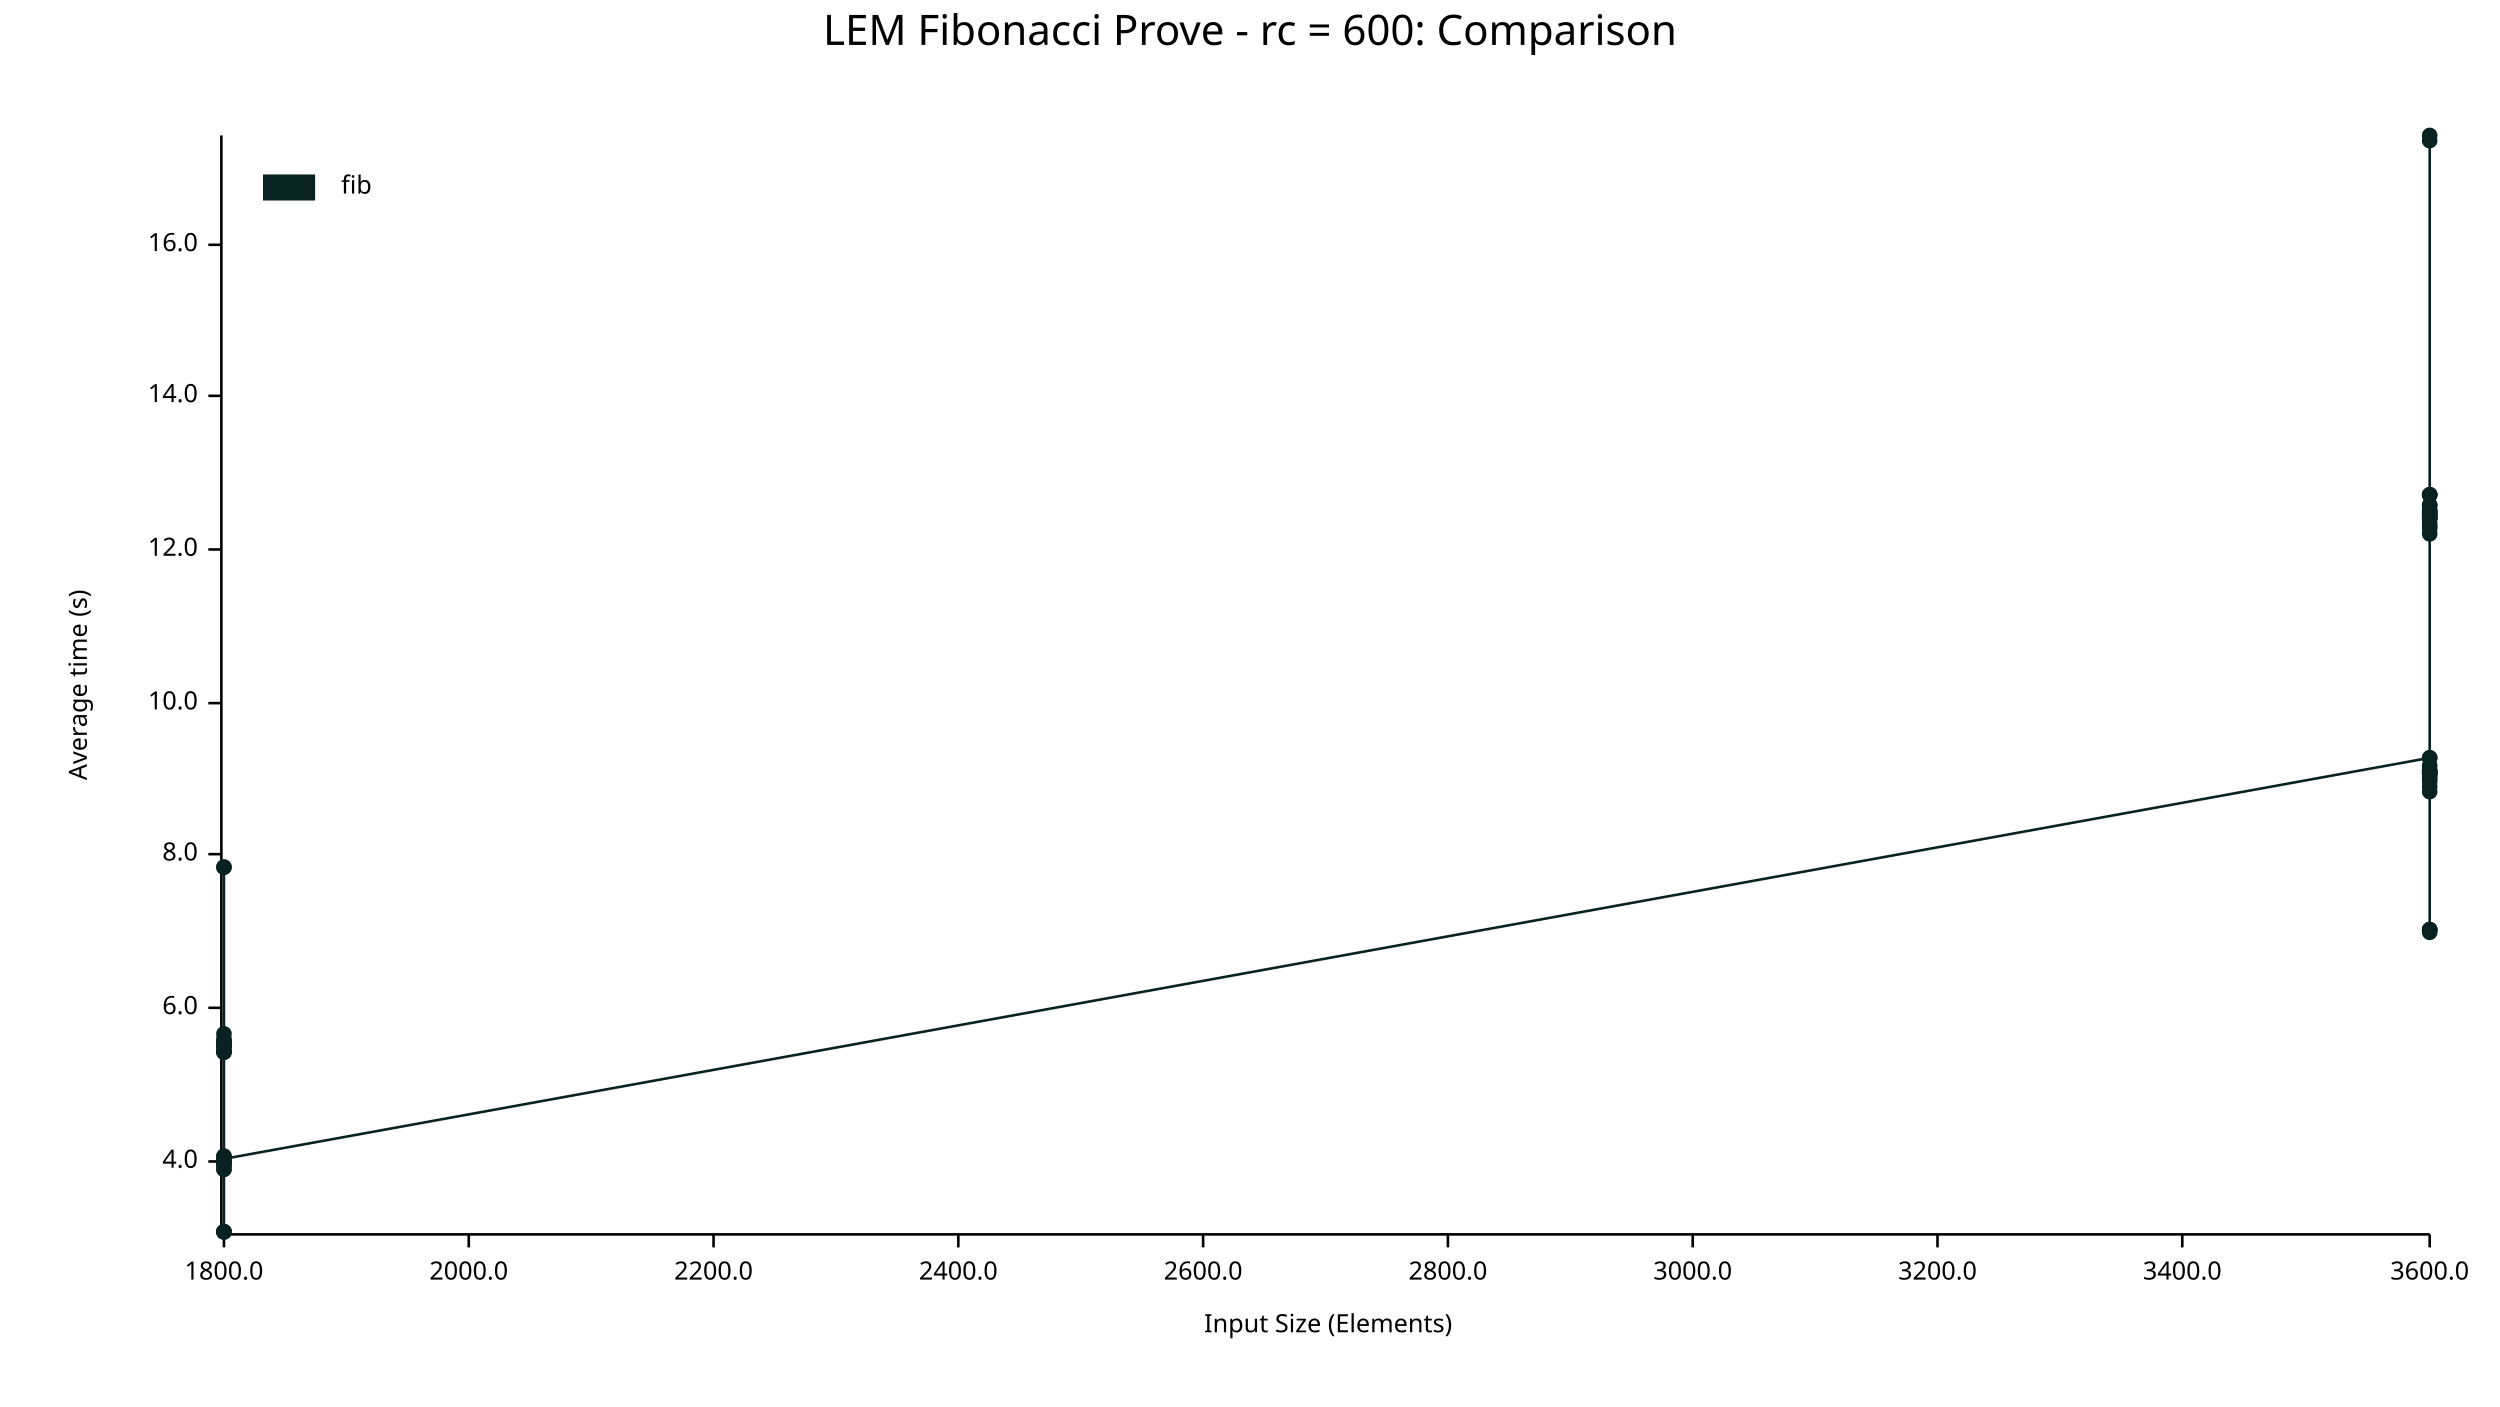
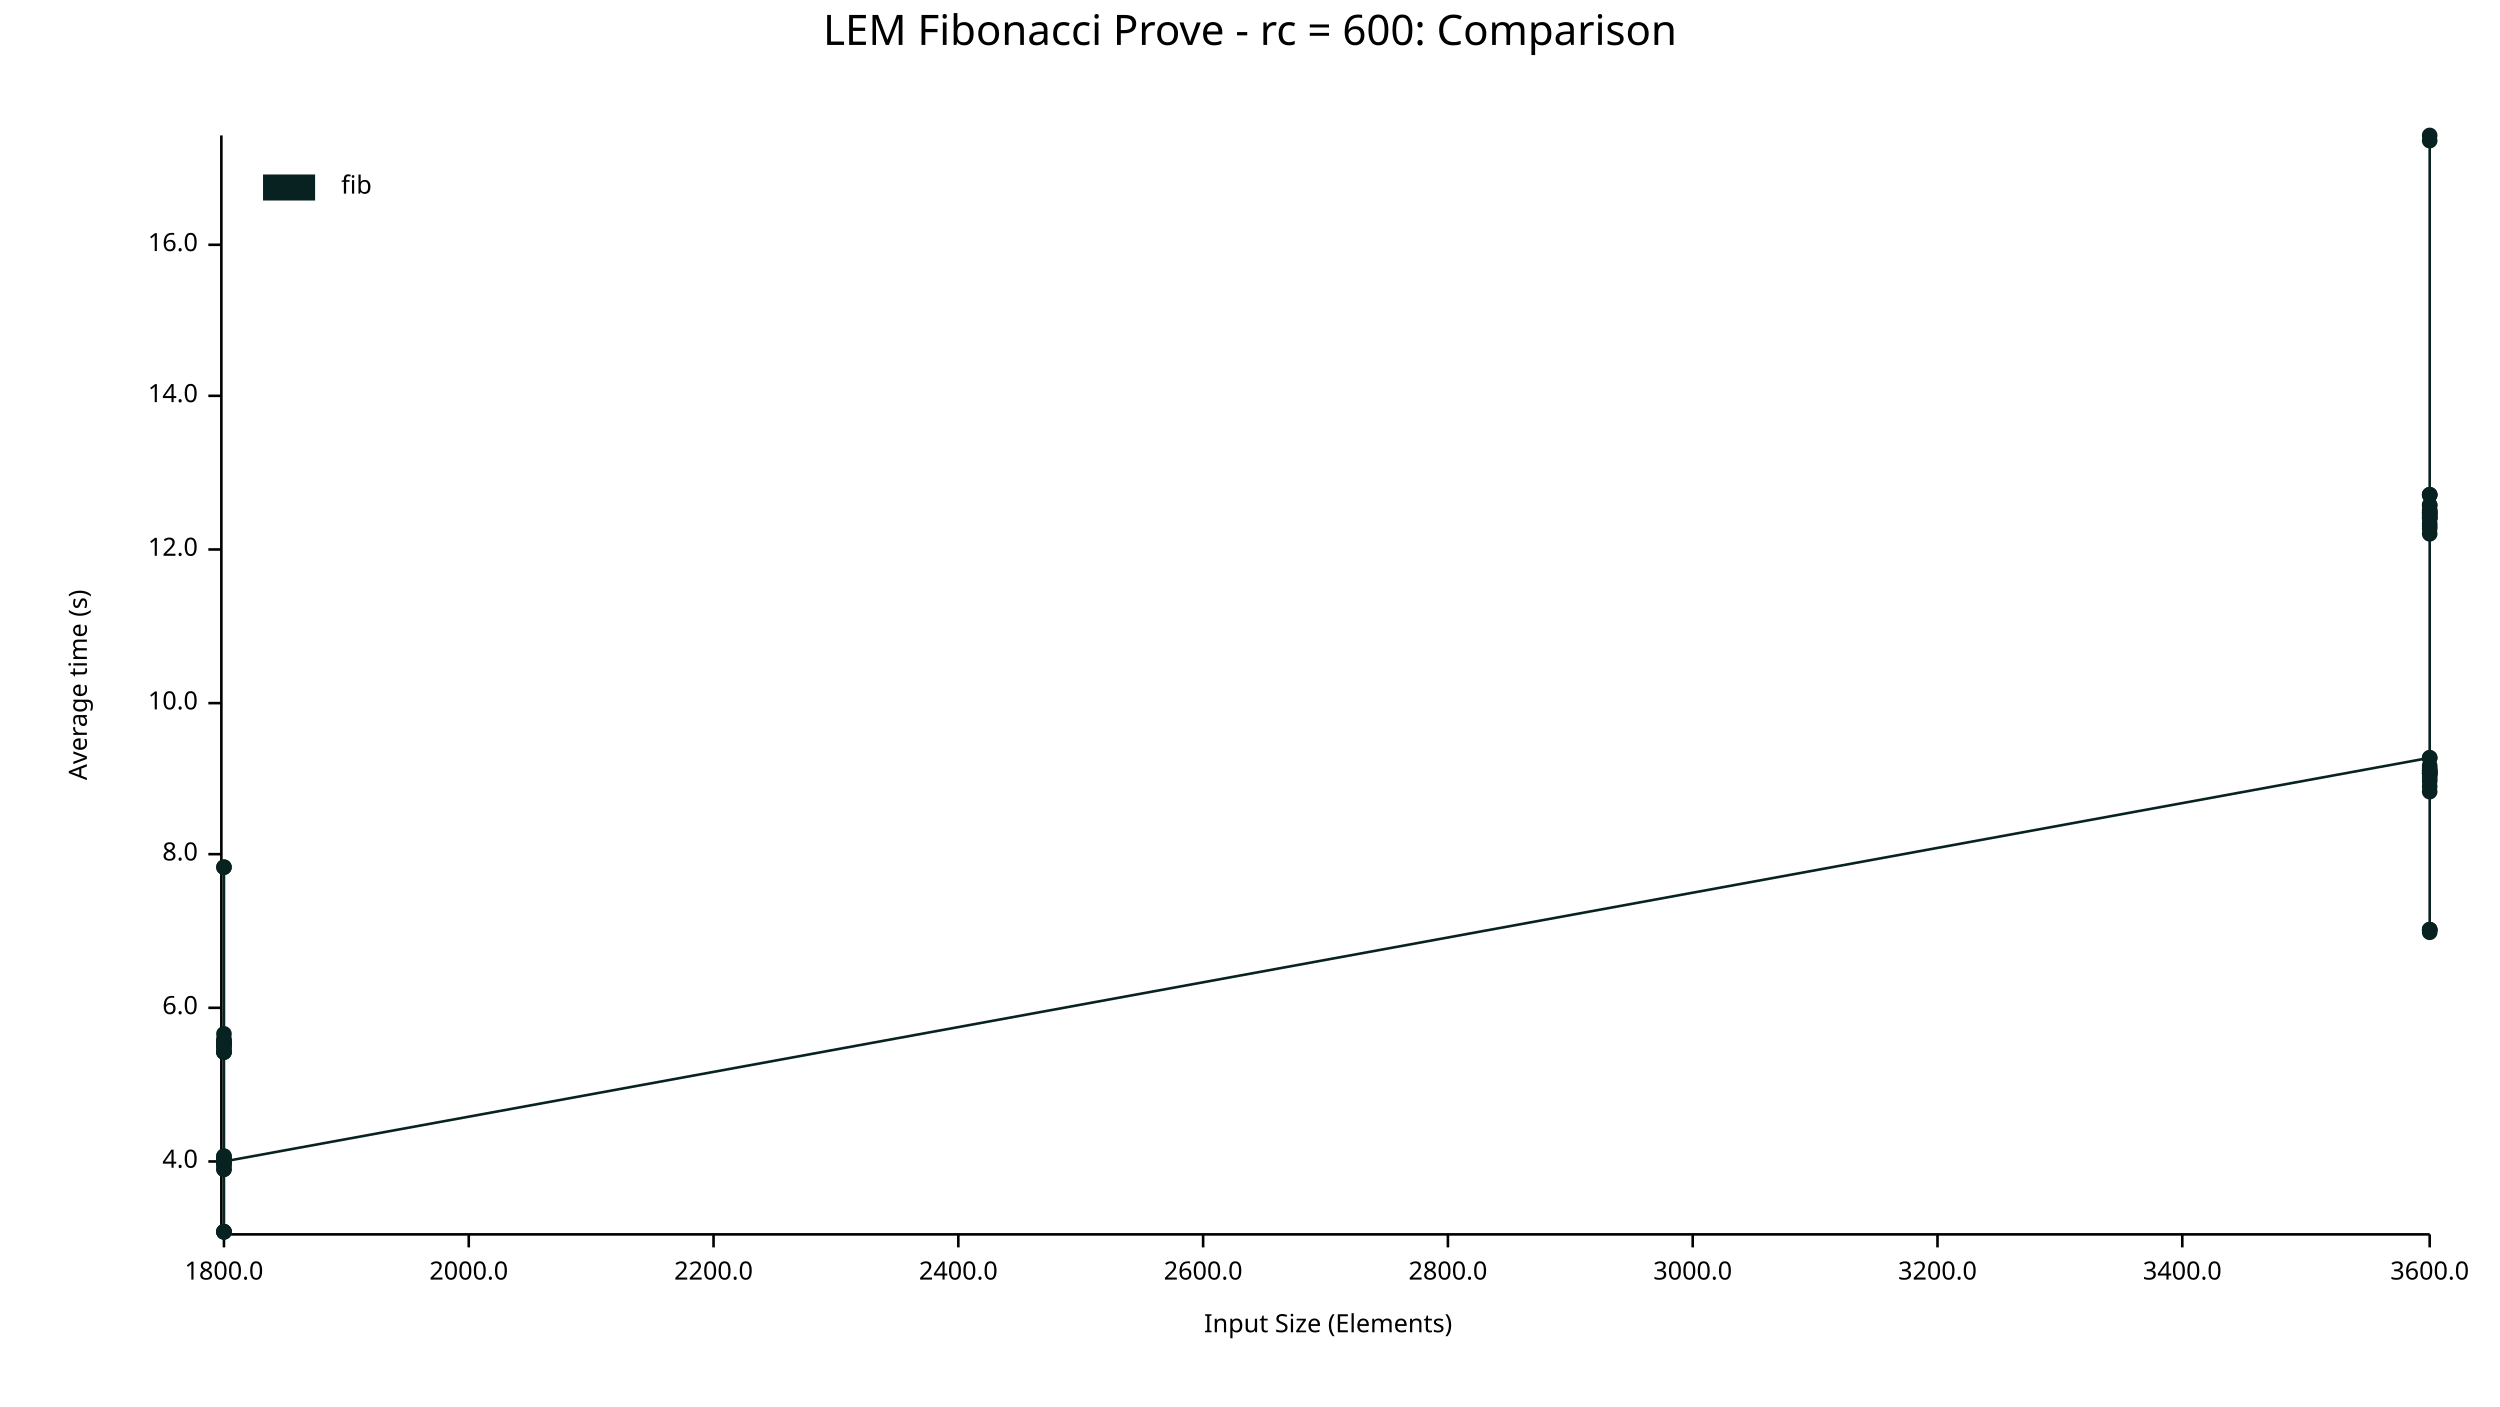
<svg xmlns="http://www.w3.org/2000/svg" width="960" height="540" viewBox="0 0 960 540">
  <text x="480" y="5" dy="0.76em" text-anchor="middle" font-family="sans-serif" font-size="16.129" opacity="1" fill="#000000">
LEM Fibonacci Prove - rc = 600: Comparison
</text>
  <text x="26" y="263" dy="0.76em" text-anchor="middle" font-family="sans-serif" font-size="9.677" opacity="1" fill="#000000" transform="rotate(270, 26, 263)">
Average time (s)
</text>
  <text x="510" y="514" dy="-0.5ex" text-anchor="middle" font-family="sans-serif" font-size="9.677" opacity="1" fill="#000000">
Input Size (Elements)
</text>
  <polyline fill="none" opacity="1" stroke="#000000" stroke-width="1" points="85,52 85,473 " />
  <text x="76" y="446" dy="0.5ex" text-anchor="end" font-family="sans-serif" font-size="9.677" opacity="1" fill="#000000">
4.0
</text>
  <polyline fill="none" opacity="1" stroke="#000000" stroke-width="1" points="80,446 85,446 " />
  <text x="76" y="387" dy="0.5ex" text-anchor="end" font-family="sans-serif" font-size="9.677" opacity="1" fill="#000000">
6.0
</text>
  <polyline fill="none" opacity="1" stroke="#000000" stroke-width="1" points="80,387 85,387 " />
  <text x="76" y="328" dy="0.5ex" text-anchor="end" font-family="sans-serif" font-size="9.677" opacity="1" fill="#000000">
8.0
</text>
  <polyline fill="none" opacity="1" stroke="#000000" stroke-width="1" points="80,328 85,328 " />
  <text x="76" y="270" dy="0.5ex" text-anchor="end" font-family="sans-serif" font-size="9.677" opacity="1" fill="#000000">
10.0
</text>
  <polyline fill="none" opacity="1" stroke="#000000" stroke-width="1" points="80,270 85,270 " />
  <text x="76" y="211" dy="0.5ex" text-anchor="end" font-family="sans-serif" font-size="9.677" opacity="1" fill="#000000">
12.0
</text>
  <polyline fill="none" opacity="1" stroke="#000000" stroke-width="1" points="80,211 85,211 " />
  <text x="76" y="152" dy="0.5ex" text-anchor="end" font-family="sans-serif" font-size="9.677" opacity="1" fill="#000000">
14.0
</text>
  <polyline fill="none" opacity="1" stroke="#000000" stroke-width="1" points="80,152 85,152 " />
  <text x="76" y="94" dy="0.5ex" text-anchor="end" font-family="sans-serif" font-size="9.677" opacity="1" fill="#000000">
16.0
</text>
  <polyline fill="none" opacity="1" stroke="#000000" stroke-width="1" points="80,94 85,94 " />
  <polyline fill="none" opacity="1" stroke="#000000" stroke-width="1" points="86,474 933,474 " />
  <text x="86" y="484" dy="0.76em" text-anchor="middle" font-family="sans-serif" font-size="9.677" opacity="1" fill="#000000">
1800.0
</text>
  <polyline fill="none" opacity="1" stroke="#000000" stroke-width="1" points="86,474 86,479 " />
  <text x="180" y="484" dy="0.76em" text-anchor="middle" font-family="sans-serif" font-size="9.677" opacity="1" fill="#000000">
2000.0
</text>
  <polyline fill="none" opacity="1" stroke="#000000" stroke-width="1" points="180,474 180,479 " />
  <text x="274" y="484" dy="0.76em" text-anchor="middle" font-family="sans-serif" font-size="9.677" opacity="1" fill="#000000">
2200.0
</text>
  <polyline fill="none" opacity="1" stroke="#000000" stroke-width="1" points="274,474 274,479 " />
  <text x="368" y="484" dy="0.76em" text-anchor="middle" font-family="sans-serif" font-size="9.677" opacity="1" fill="#000000">
2400.0
</text>
  <polyline fill="none" opacity="1" stroke="#000000" stroke-width="1" points="368,474 368,479 " />
  <text x="462" y="484" dy="0.76em" text-anchor="middle" font-family="sans-serif" font-size="9.677" opacity="1" fill="#000000">
2600.0
</text>
  <polyline fill="none" opacity="1" stroke="#000000" stroke-width="1" points="462,474 462,479 " />
  <text x="556" y="484" dy="0.76em" text-anchor="middle" font-family="sans-serif" font-size="9.677" opacity="1" fill="#000000">
2800.0
</text>
  <polyline fill="none" opacity="1" stroke="#000000" stroke-width="1" points="556,474 556,479 " />
  <text x="650" y="484" dy="0.76em" text-anchor="middle" font-family="sans-serif" font-size="9.677" opacity="1" fill="#000000">
3000.0
</text>
  <polyline fill="none" opacity="1" stroke="#000000" stroke-width="1" points="650,474 650,479 " />
  <text x="744" y="484" dy="0.76em" text-anchor="middle" font-family="sans-serif" font-size="9.677" opacity="1" fill="#000000">
3200.0
</text>
  <polyline fill="none" opacity="1" stroke="#000000" stroke-width="1" points="744,474 744,479 " />
  <text x="838" y="484" dy="0.76em" text-anchor="middle" font-family="sans-serif" font-size="9.677" opacity="1" fill="#000000">
3400.0
</text>
  <polyline fill="none" opacity="1" stroke="#000000" stroke-width="1" points="838,474 838,479 " />
  <text x="933" y="484" dy="0.76em" text-anchor="middle" font-family="sans-serif" font-size="9.677" opacity="1" fill="#000000">
3600.0
</text>
  <polyline fill="none" opacity="1" stroke="#000000" stroke-width="1" points="933,474 933,479 " />
  <circle cx="86" cy="446" r="3" opacity="1" fill="#082222" stroke="none" stroke-width="1" />
  <circle cx="86" cy="447" r="3" opacity="1" fill="#082222" stroke="none" stroke-width="1" />
  <circle cx="86" cy="399" r="3" opacity="1" fill="#082222" stroke="none" stroke-width="1" />
  <circle cx="86" cy="400" r="3" opacity="1" fill="#082222" stroke="none" stroke-width="1" />
  <circle cx="86" cy="473" r="3" opacity="1" fill="#082222" stroke="none" stroke-width="1" />
  <circle cx="86" cy="333" r="3" opacity="1" fill="#082222" stroke="none" stroke-width="1" />
  <circle cx="86" cy="404" r="3" opacity="1" fill="#082222" stroke="none" stroke-width="1" />
  <circle cx="86" cy="400" r="3" opacity="1" fill="#082222" stroke="none" stroke-width="1" />
  <circle cx="86" cy="447" r="3" opacity="1" fill="#082222" stroke="none" stroke-width="1" />
  <circle cx="86" cy="449" r="3" opacity="1" fill="#082222" stroke="none" stroke-width="1" />
  <circle cx="86" cy="401" r="3" opacity="1" fill="#082222" stroke="none" stroke-width="1" />
  <circle cx="86" cy="402" r="3" opacity="1" fill="#082222" stroke="none" stroke-width="1" />
  <circle cx="86" cy="401" r="3" opacity="1" fill="#082222" stroke="none" stroke-width="1" />
  <circle cx="86" cy="446" r="3" opacity="1" fill="#082222" stroke="none" stroke-width="1" />
  <circle cx="86" cy="446" r="3" opacity="1" fill="#082222" stroke="none" stroke-width="1" />
  <circle cx="86" cy="400" r="3" opacity="1" fill="#082222" stroke="none" stroke-width="1" />
  <circle cx="86" cy="446" r="3" opacity="1" fill="#082222" stroke="none" stroke-width="1" />
  <circle cx="86" cy="444" r="3" opacity="1" fill="#082222" stroke="none" stroke-width="1" />
  <circle cx="86" cy="401" r="3" opacity="1" fill="#082222" stroke="none" stroke-width="1" />
  <circle cx="86" cy="447" r="3" opacity="1" fill="#082222" stroke="none" stroke-width="1" />
  <circle cx="86" cy="473" r="3" opacity="1" fill="#082222" stroke="none" stroke-width="1" />
  <circle cx="86" cy="401" r="3" opacity="1" fill="#082222" stroke="none" stroke-width="1" />
  <circle cx="86" cy="401" r="3" opacity="1" fill="#082222" stroke="none" stroke-width="1" />
  <circle cx="86" cy="446" r="3" opacity="1" fill="#082222" stroke="none" stroke-width="1" />
  <circle cx="86" cy="404" r="3" opacity="1" fill="#082222" stroke="none" stroke-width="1" />
  <circle cx="86" cy="401" r="3" opacity="1" fill="#082222" stroke="none" stroke-width="1" />
  <circle cx="86" cy="400" r="3" opacity="1" fill="#082222" stroke="none" stroke-width="1" />
  <circle cx="86" cy="397" r="3" opacity="1" fill="#082222" stroke="none" stroke-width="1" />
  <circle cx="86" cy="403" r="3" opacity="1" fill="#082222" stroke="none" stroke-width="1" />
  <circle cx="86" cy="401" r="3" opacity="1" fill="#082222" stroke="none" stroke-width="1" />
  <circle cx="86" cy="333" r="3" opacity="1" fill="#082222" stroke="none" stroke-width="1" />
  <circle cx="86" cy="445" r="3" opacity="1" fill="#082222" stroke="none" stroke-width="1" />
  <circle cx="86" cy="473" r="3" opacity="1" fill="#082222" stroke="none" stroke-width="1" />
  <circle cx="86" cy="404" r="3" opacity="1" fill="#082222" stroke="none" stroke-width="1" />
  <circle cx="86" cy="449" r="3" opacity="1" fill="#082222" stroke="none" stroke-width="1" />
  <circle cx="86" cy="473" r="3" opacity="1" fill="#082222" stroke="none" stroke-width="1" />
  <circle cx="86" cy="446" r="3" opacity="1" fill="#082222" stroke="none" stroke-width="1" />
  <circle cx="86" cy="444" r="3" opacity="1" fill="#082222" stroke="none" stroke-width="1" />
  <circle cx="86" cy="401" r="3" opacity="1" fill="#082222" stroke="none" stroke-width="1" />
  <circle cx="86" cy="445" r="3" opacity="1" fill="#082222" stroke="none" stroke-width="1" />
+   <circle cx="86" cy="446" r="3" opacity="1" fill="#082222" stroke="none" stroke-width="1" />
  <circle cx="933" cy="291" r="3" opacity="1" fill="#082222" stroke="none" stroke-width="1" />
  <circle cx="933" cy="201" r="3" opacity="1" fill="#082222" stroke="none" stroke-width="1" />
+   <circle cx="933" cy="296" r="3" opacity="1" fill="#082222" stroke="none" stroke-width="1" />
  <circle cx="933" cy="300" r="3" opacity="1" fill="#082222" stroke="none" stroke-width="1" />
  <circle cx="933" cy="190" r="3" opacity="1" fill="#082222" stroke="none" stroke-width="1" />
  <circle cx="933" cy="198" r="3" opacity="1" fill="#082222" stroke="none" stroke-width="1" />
  <circle cx="933" cy="298" r="3" opacity="1" fill="#082222" stroke="none" stroke-width="1" />
  <circle cx="933" cy="190" r="3" opacity="1" fill="#082222" stroke="none" stroke-width="1" />
  <circle cx="933" cy="203" r="3" opacity="1" fill="#082222" stroke="none" stroke-width="1" />
  <circle cx="933" cy="198" r="3" opacity="1" fill="#082222" stroke="none" stroke-width="1" />
  <circle cx="933" cy="197" r="3" opacity="1" fill="#082222" stroke="none" stroke-width="1" />
  <circle cx="933" cy="357" r="3" opacity="1" fill="#082222" stroke="none" stroke-width="1" />
  <circle cx="933" cy="194" r="3" opacity="1" fill="#082222" stroke="none" stroke-width="1" />
  <circle cx="933" cy="196" r="3" opacity="1" fill="#082222" stroke="none" stroke-width="1" />
  <circle cx="933" cy="197" r="3" opacity="1" fill="#082222" stroke="none" stroke-width="1" />
  <circle cx="933" cy="296" r="3" opacity="1" fill="#082222" stroke="none" stroke-width="1" />
  <circle cx="933" cy="199" r="3" opacity="1" fill="#082222" stroke="none" stroke-width="1" />
  <circle cx="933" cy="199" r="3" opacity="1" fill="#082222" stroke="none" stroke-width="1" />
  <circle cx="933" cy="197" r="3" opacity="1" fill="#082222" stroke="none" stroke-width="1" />
  <circle cx="933" cy="291" r="3" opacity="1" fill="#082222" stroke="none" stroke-width="1" />
  <circle cx="933" cy="202" r="3" opacity="1" fill="#082222" stroke="none" stroke-width="1" />
  <circle cx="933" cy="52" r="3" opacity="1" fill="#082222" stroke="none" stroke-width="1" />
  <circle cx="933" cy="357" r="3" opacity="1" fill="#082222" stroke="none" stroke-width="1" />
  <circle cx="933" cy="194" r="3" opacity="1" fill="#082222" stroke="none" stroke-width="1" />
  <circle cx="933" cy="296" r="3" opacity="1" fill="#082222" stroke="none" stroke-width="1" />
  <circle cx="933" cy="297" r="3" opacity="1" fill="#082222" stroke="none" stroke-width="1" />
  <circle cx="933" cy="190" r="3" opacity="1" fill="#082222" stroke="none" stroke-width="1" />
  <circle cx="933" cy="54" r="3" opacity="1" fill="#082222" stroke="none" stroke-width="1" />
  <circle cx="933" cy="294" r="3" opacity="1" fill="#082222" stroke="none" stroke-width="1" />
  <circle cx="933" cy="297" r="3" opacity="1" fill="#082222" stroke="none" stroke-width="1" />
  <circle cx="933" cy="297" r="3" opacity="1" fill="#082222" stroke="none" stroke-width="1" />
  <circle cx="933" cy="196" r="3" opacity="1" fill="#082222" stroke="none" stroke-width="1" />
  <circle cx="933" cy="199" r="3" opacity="1" fill="#082222" stroke="none" stroke-width="1" />
  <circle cx="933" cy="304" r="3" opacity="1" fill="#082222" stroke="none" stroke-width="1" />
  <circle cx="933" cy="205" r="3" opacity="1" fill="#082222" stroke="none" stroke-width="1" />
  <circle cx="933" cy="357" r="3" opacity="1" fill="#082222" stroke="none" stroke-width="1" />
  <circle cx="933" cy="302" r="3" opacity="1" fill="#082222" stroke="none" stroke-width="1" />
  <circle cx="933" cy="297" r="3" opacity="1" fill="#082222" stroke="none" stroke-width="1" />
  <circle cx="933" cy="299" r="3" opacity="1" fill="#082222" stroke="none" stroke-width="1" />
  <circle cx="933" cy="358" r="3" opacity="1" fill="#082222" stroke="none" stroke-width="1" />
-   <circle cx="933" cy="296" r="3" opacity="1" fill="#082222" stroke="none" stroke-width="1" />
-   <polyline fill="none" opacity="1" stroke="#082222" stroke-width="1" points="86,446 86,447 86,399 86,400 86,473 86,333 86,404 86,400 86,447 86,449 86,401 86,402 86,401 86,446 86,446 86,400 86,446 86,444 86,401 86,447 86,473 86,401 86,401 86,446 86,404 86,401 86,400 86,397 86,403 86,401 86,333 86,445 86,473 86,404 86,449 86,473 86,446 86,444 86,401 86,445 933,291 933,201 933,300 933,190 933,198 933,298 933,190 933,203 933,198 933,197 933,357 933,194 933,196 933,197 933,296 933,199 933,199 933,197 933,291 933,202 933,52 933,357 933,194 933,296 933,297 933,190 933,54 933,294 933,297 933,297 933,196 933,199 933,304 933,205 933,357 933,302 933,297 933,299 933,358 933,296 " />
+   <circle cx="933" cy="295" r="3" opacity="1" fill="#082222" stroke="none" stroke-width="1" />
+   <polyline fill="none" opacity="1" stroke="#082222" stroke-width="1" points="86,446 86,447 86,399 86,400 86,473 86,333 86,404 86,400 86,447 86,449 86,401 86,402 86,401 86,446 86,446 86,400 86,446 86,444 86,401 86,447 86,473 86,401 86,401 86,446 86,404 86,401 86,400 86,397 86,403 86,401 86,333 86,445 86,473 86,404 86,449 86,473 86,446 86,444 86,401 86,445 86,446 933,291 933,201 933,296 933,300 933,190 933,198 933,298 933,190 933,203 933,198 933,197 933,357 933,194 933,196 933,197 933,296 933,199 933,199 933,197 933,291 933,202 933,52 933,357 933,194 933,296 933,297 933,190 933,54 933,294 933,297 933,297 933,196 933,199 933,304 933,205 933,357 933,302 933,297 933,299 933,358 933,295 " />
  <text x="131" y="67" dy="0.76em" text-anchor="start" font-family="sans-serif" font-size="9.677" opacity="1" fill="#000000">
fib
</text>
  <rect x="101" y="67" width="20" height="10" opacity="1" fill="#082222" stroke="none" />
</svg>
